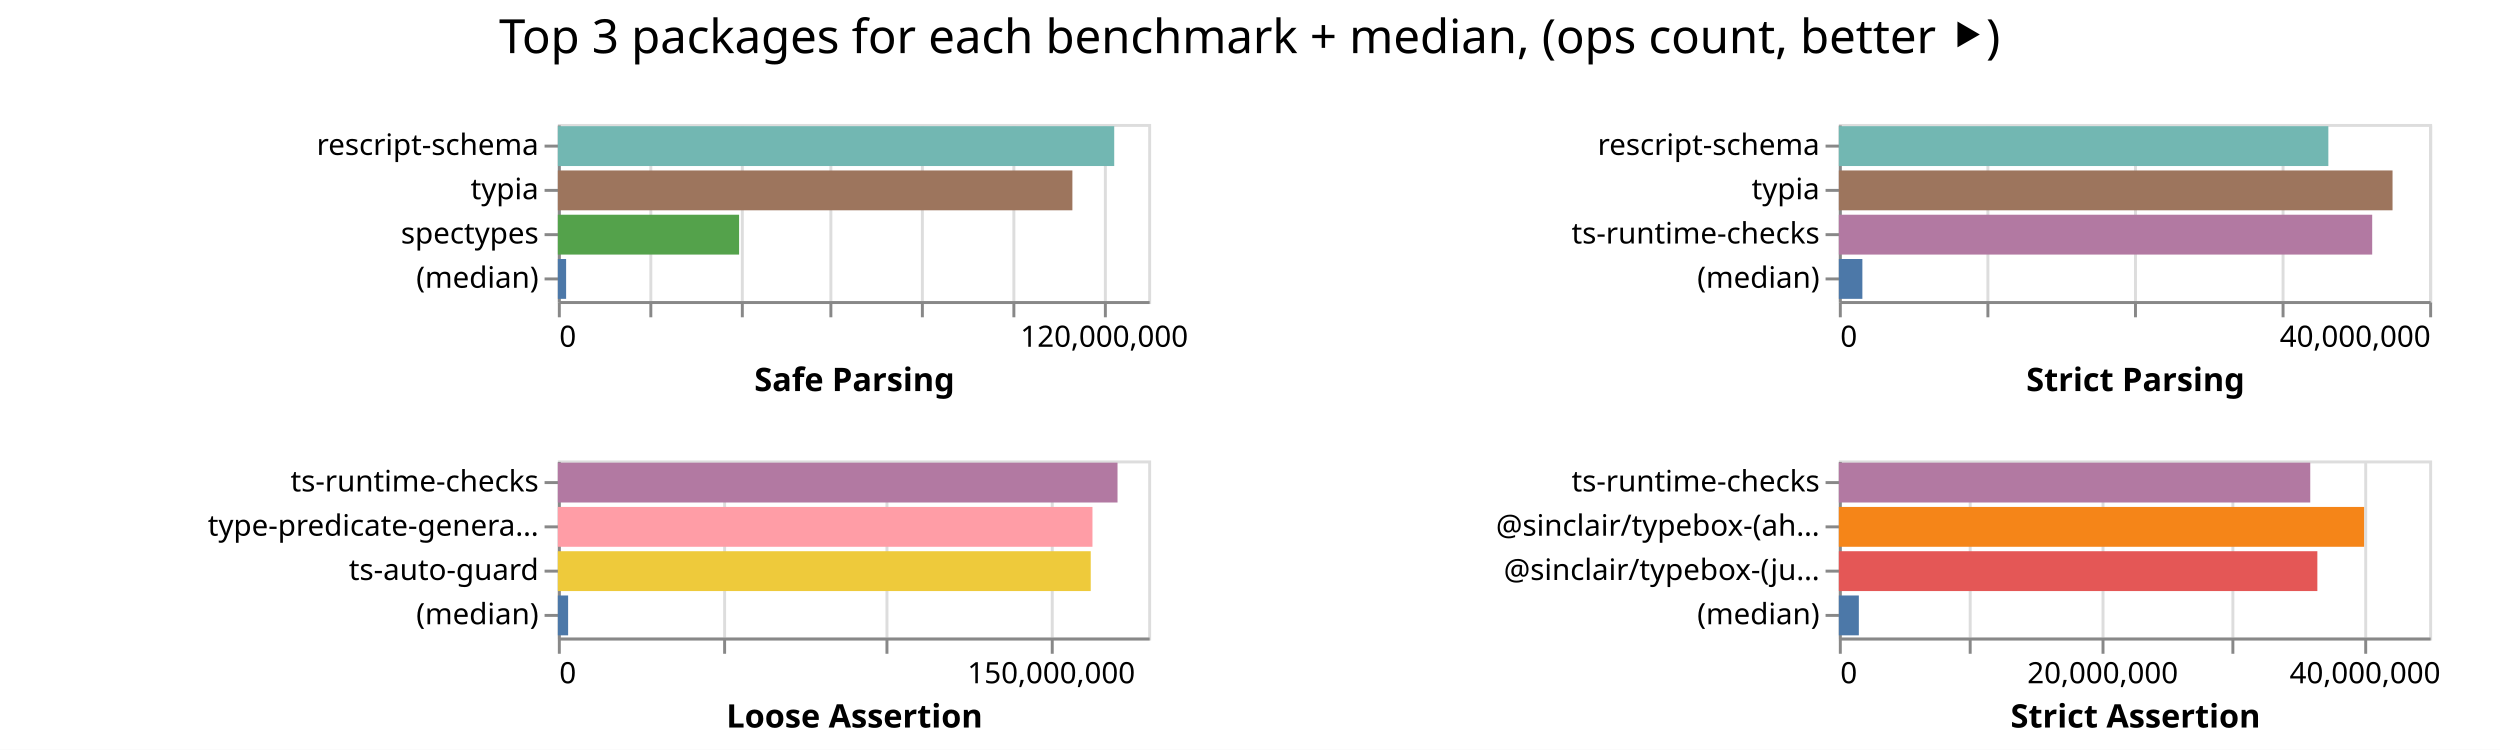
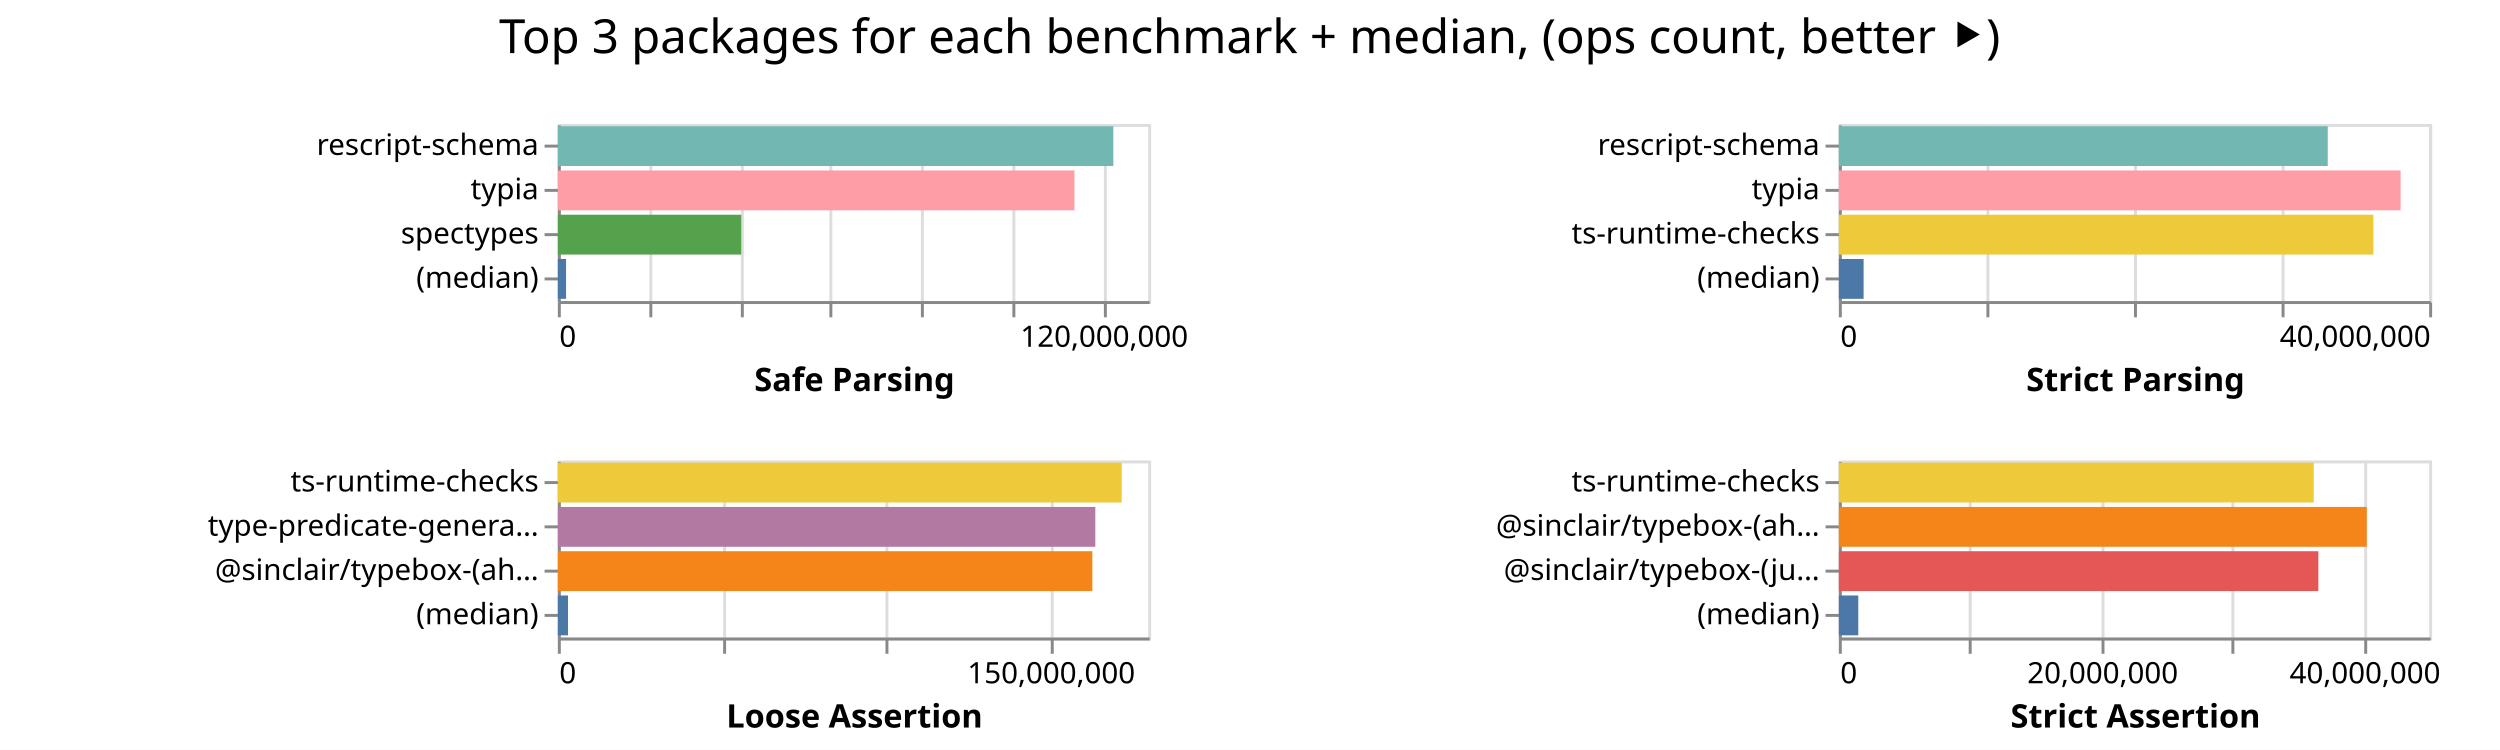
<svg xmlns="http://www.w3.org/2000/svg" width="847" height="254" class="marks">
  <path fill="#fff" d="M0 0h847v254H0z" />
  <g fill="none" stroke-miterlimit="10" aria-roledescription="group mark container" class="mark-group role-frame root">
    <path d="M189 42" aria-hidden="true" class="background" />
    <g aria-roledescription="group mark container" class="mark-group role-scope child__Safe_Parsing_group">
      <path stroke="#ddd" d="M189.5 42.5h200v60h-200Z" aria-hidden="true" class="background" />
      <g aria-hidden="true" class="mark-group role-axis">
        <path d="M189.5 102.5" aria-hidden="true" class="background" pointer-events="none" />
        <g stroke="#ddd" class="mark-rule role-axis-grid" pointer-events="none">
          <path d="M189.5 102.5v-60M220.5 102.5v-60M251.5 102.5v-60M281.5 102.5v-60M312.5 102.5v-60M343.5 102.5v-60M374.5 102.5v-60" />
        </g>
      </g>
      <g aria-label="X-axis titled 'Safe Parsing' for a linear scale with values from 0 to 130,000,000" aria-roledescription="axis" class="mark-group role-axis" pointer-events="none">
        <path d="M189.5 102.5" aria-hidden="true" class="background" />
        <g stroke="#888" class="mark-rule role-axis-tick">
          <path d="M189.5 102.5v5M220.5 102.5v5M251.5 102.5v5M281.5 102.5v5M312.5 102.5v5M343.5 102.5v5M374.5 102.5v5" />
        </g>
        <g fill="#000" class="mark-text role-axis-label" font-family="sans-serif" font-size="10">
          <text transform="translate(189.5 117.5)">0</text>
          <text text-anchor="middle" transform="translate(374.115 117.5)">120,000,000</text>
        </g>
        <path stroke="#888" d="M189.5 102.5h200" class="mark-rule role-axis-domain" />
        <text fill="#000" class="mark-text role-axis-title" font-family="sans-serif" font-size="11" font-weight="bold" text-anchor="middle" transform="translate(289.5 132.5)">Safe Parsing</text>
      </g>
      <g aria-label="Y-axis for a discrete scale with 4 values: rescript-schema, typia, spectypes, (median)" aria-roledescription="axis" class="mark-group role-axis" pointer-events="none">
        <path d="M189.5 42.5" aria-hidden="true" class="background" />
        <g stroke="#888" class="mark-rule role-axis-tick">
          <path d="M189.5 49.5h-5M189.5 64.5h-5M189.5 79.5h-5M189.5 94.5h-5" />
        </g>
        <g fill="#000" class="mark-text role-axis-label" font-family="sans-serif" font-size="10" text-anchor="end">
          <text transform="translate(182.5 52.5)">rescript-schema</text>
          <text transform="translate(182.5 67.5)">typia</text>
          <text transform="translate(182.5 82.5)">spectypes</text>
          <text transform="translate(182.5 97.5)">(median)</text>
        </g>
        <path stroke="#888" d="M189.5 42.5v60" class="mark-rule role-axis-domain" />
      </g>
      <g aria-roledescription="rect mark container" class="mark-rect role-mark child__Safe_Parsing_marks">
-         <path fill="#72b7b2" d="M189 42.75h188.496v13.5H189Z" aria-label="Safe Parsing: 122522712; name: rescript-schema" aria-roledescription="bar" />
-         <path fill="#9d755d" d="M189 57.75h174.324v13.5H189Z" aria-label="Safe Parsing: 113310834; name: typia" aria-roledescription="bar" />
-         <path fill="#54a24b" d="M189 72.75h61.405v13.5H189Z" aria-label="Safe Parsing: 39913287; name: spectypes" aria-roledescription="bar" />
-         <path fill="#4c78a8" d="M189 87.75h2.8v13.5H189Z" aria-label="Safe Parsing: 1819383; name: (median)" aria-roledescription="bar" />
+         <path fill="#72b7b2" d="M189 42.75h188.194v13.5H189Z" aria-label="Safe Parsing: 122326045; name: rescript-schema" aria-roledescription="bar" />
+         <path fill="#ff9da6" d="M189 57.75h175.018v13.5H189Z" aria-label="Safe Parsing: 113761671; name: typia" aria-roledescription="bar" />
+         <path fill="#54a24b" d="M189 72.75h62.133v13.5H189Z" aria-label="Safe Parsing: 40386163; name: spectypes" aria-roledescription="bar" />
+         <path fill="#4c78a8" d="M189 87.75h2.786v13.5H189Z" aria-label="Safe Parsing: 1810626; name: (median)" aria-roledescription="bar" />
      </g>
    </g>
    <g aria-roledescription="group mark container" class="mark-group role-scope child__Strict_Parsing_group">
      <path stroke="#ddd" d="M623.5 42.5h200v60h-200Z" aria-hidden="true" class="background" />
      <g aria-hidden="true" class="mark-group role-axis">
        <path d="M623.5 102.5" aria-hidden="true" class="background" pointer-events="none" />
        <g stroke="#ddd" class="mark-rule role-axis-grid" pointer-events="none">
          <path d="M623.5 102.5v-60M673.5 102.5v-60M723.5 102.5v-60M773.5 102.5v-60M823.5 102.5v-60" />
        </g>
      </g>
      <g aria-label="X-axis titled 'Strict Parsing' for a linear scale with values from 0 to 40,000,000" aria-roledescription="axis" class="mark-group role-axis" pointer-events="none">
        <path d="M623.5 102.5" aria-hidden="true" class="background" />
        <g stroke="#888" class="mark-rule role-axis-tick">
          <path d="M623.5 102.5v5M673.5 102.5v5M723.5 102.5v5M773.5 102.5v5M823.5 102.5v5" />
        </g>
        <g fill="#000" class="mark-text role-axis-label" font-family="sans-serif" font-size="10">
          <text transform="translate(623.5 117.5)">0</text>
          <text text-anchor="end" transform="translate(823.5 117.5)">40,000,000</text>
        </g>
        <path stroke="#888" d="M623.5 102.5h200" class="mark-rule role-axis-domain" />
        <text fill="#000" class="mark-text role-axis-title" font-family="sans-serif" font-size="11" font-weight="bold" text-anchor="middle" transform="translate(723.5 132.5)">Strict Parsing</text>
      </g>
      <g aria-label="Y-axis for a discrete scale with 4 values: rescript-schema, typia, ts-runtime-checks, (median)" aria-roledescription="axis" class="mark-group role-axis" pointer-events="none">
        <path d="M623.5 42.5" aria-hidden="true" class="background" />
        <g stroke="#888" class="mark-rule role-axis-tick">
          <path d="M623.5 49.5h-5M623.5 64.5h-5M623.5 79.5h-5M623.5 94.5h-5" />
        </g>
        <g fill="#000" class="mark-text role-axis-label" font-family="sans-serif" font-size="10" text-anchor="end">
          <text transform="translate(616.5 52.5)">rescript-schema</text>
          <text transform="translate(616.5 67.5)">typia</text>
          <text transform="translate(616.5 82.5)">ts-runtime-checks</text>
          <text transform="translate(616.5 97.5)">(median)</text>
        </g>
        <path stroke="#888" d="M623.5 42.5v60" class="mark-rule role-axis-domain" />
      </g>
      <g aria-roledescription="rect mark container" class="mark-rect role-mark child__Strict_Parsing_marks">
-         <path fill="#72b7b2" d="M623 42.75h165.846v13.5H623Z" aria-label="Strict Parsing: 33169121; name: rescript-schema" aria-roledescription="bar" />
-         <path fill="#9d755d" d="M623 57.75h187.593v13.5H623Z" aria-label="Strict Parsing: 37518656; name: typia" aria-roledescription="bar" />
-         <path fill="#b279a2" d="M623 72.75h180.7v13.5H623Z" aria-label="Strict Parsing: 36139869; name: ts-runtime-checks" aria-roledescription="bar" />
-         <path fill="#4c78a8" d="M623 87.75h7.972v13.5H623Z" aria-label="Strict Parsing: 1594437; name: (median)" aria-roledescription="bar" />
+         <path fill="#72b7b2" d="M623 42.75h165.64v13.5H623Z" aria-label="Strict Parsing: 33127996; name: rescript-schema" aria-roledescription="bar" />
+         <path fill="#ff9da6" d="M623 57.75h190.33v13.5H623Z" aria-label="Strict Parsing: 38066006; name: typia" aria-roledescription="bar" />
+         <path fill="#eeca3b" d="M623 72.75h181.1v13.5H623Z" aria-label="Strict Parsing: 36220034; name: ts-runtime-checks" aria-roledescription="bar" />
+         <path fill="#4c78a8" d="M623 87.75h8.389v13.5H623Z" aria-label="Strict Parsing: 1677712; name: (median)" aria-roledescription="bar" />
      </g>
    </g>
    <g aria-roledescription="group mark container" class="mark-group role-scope child__Loose_Assertion_group">
      <path stroke="#ddd" d="M189.5 156.5h200v60h-200Z" aria-hidden="true" class="background" />
      <g aria-hidden="true" class="mark-group role-axis">
        <path d="M189.5 216.5" aria-hidden="true" class="background" pointer-events="none" />
        <g stroke="#ddd" class="mark-rule role-axis-grid" pointer-events="none">
          <path d="M189.5 216.5v-60M245.5 216.5v-60M300.5 216.5v-60M356.5 216.5v-60" />
        </g>
      </g>
      <g aria-label="X-axis titled 'Loose Assertion' for a linear scale with values from 0 to 180,000,000" aria-roledescription="axis" class="mark-group role-axis" pointer-events="none">
        <path d="M189.5 216.5" aria-hidden="true" class="background" />
        <g stroke="#888" class="mark-rule role-axis-tick">
          <path d="M189.5 216.5v5M245.5 216.5v5M300.5 216.5v5M356.5 216.5v5" />
        </g>
        <g fill="#000" class="mark-text role-axis-label" font-family="sans-serif" font-size="10">
          <text transform="translate(189.5 231.5)">0</text>
          <text text-anchor="middle" transform="translate(356.167 231.5)">150,000,000</text>
        </g>
        <path stroke="#888" d="M189.5 216.5h200" class="mark-rule role-axis-domain" />
        <text fill="#000" class="mark-text role-axis-title" font-family="sans-serif" font-size="11" font-weight="bold" text-anchor="middle" transform="translate(289.5 246.5)">Loose Assertion</text>
      </g>
-       <g aria-label="Y-axis for a discrete scale with 4 values: ts-runtime-checks, type-predicate-generator, ts-auto-guard, (median)" aria-roledescription="axis" class="mark-group role-axis" pointer-events="none">
+       <g aria-label="Y-axis for a discrete scale with 4 values: ts-runtime-checks, type-predicate-generator, @sinclair/typebox-(ahead-of-time), (median)" aria-roledescription="axis" class="mark-group role-axis" pointer-events="none">
        <path d="M189.5 156.5" aria-hidden="true" class="background" />
        <g stroke="#888" class="mark-rule role-axis-tick">
          <path d="M189.5 163.5h-5M189.5 178.5h-5M189.5 193.5h-5M189.5 208.5h-5" />
        </g>
        <g fill="#000" class="mark-text role-axis-label" font-family="sans-serif" font-size="10" text-anchor="end">
          <text transform="translate(182.5 166.5)">ts-runtime-checks</text>
          <text transform="translate(182.5 181.5)">type-predicate-genera…</text>
-           <text transform="translate(182.5 196.5)">ts-auto-guard</text>
+           <text transform="translate(182.5 196.5)">@sinclair/typebox-(ah…</text>
          <text transform="translate(182.5 211.5)">(median)</text>
        </g>
        <path stroke="#888" d="M189.5 156.5v60" class="mark-rule role-axis-domain" />
      </g>
      <g aria-roledescription="rect mark container" class="mark-rect role-mark child__Loose_Assertion_marks">
-         <path fill="#b279a2" d="M189 156.75h189.617v13.5H189Z" aria-label="Loose Assertion: 170655676; name: ts-runtime-checks" aria-roledescription="bar" />
-         <path fill="#ff9da6" d="M189 171.75h181.128v13.5H189Z" aria-label="Loose Assertion: 163015578; name: type-predicate-generator" aria-roledescription="bar" />
-         <path fill="#eeca3b" d="M189 186.75h180.542v13.5H189Z" aria-label="Loose Assertion: 162487568; name: ts-auto-guard" aria-roledescription="bar" />
-         <path fill="#4c78a8" d="M189 201.75h3.478v13.5H189Z" aria-label="Loose Assertion: 3130432; name: (median)" aria-roledescription="bar" />
+         <path fill="#eeca3b" d="M189 156.75h191.032v13.5H189Z" aria-label="Loose Assertion: 171929152; name: ts-runtime-checks" aria-roledescription="bar" />
+         <path fill="#b279a2" d="M189 171.75h182.091v13.5H189Z" aria-label="Loose Assertion: 163882132; name: type-predicate-generator" aria-roledescription="bar" />
+         <path fill="#f58518" d="M189 186.75h181.084v13.5H189Z" aria-label="Loose Assertion: 162975283; name: @sinclair/typebox-(ahead-of-time)" aria-roledescription="bar" />
+         <path fill="#4c78a8" d="M189 201.75h3.436v13.5H189Z" aria-label="Loose Assertion: 3092287; name: (median)" aria-roledescription="bar" />
      </g>
    </g>
    <g aria-roledescription="group mark container" class="mark-group role-scope child__Strict_Assertion_group">
      <path stroke="#ddd" d="M623.5 156.5h200v60h-200Z" aria-hidden="true" class="background" />
      <g aria-hidden="true" class="mark-group role-axis">
        <path d="M623.5 216.5" aria-hidden="true" class="background" pointer-events="none" />
        <g stroke="#ddd" class="mark-rule role-axis-grid" pointer-events="none">
          <path d="M623.5 216.5v-60M667.5 216.5v-60M712.5 216.5v-60M756.5 216.5v-60M801.5 216.5v-60" />
        </g>
      </g>
      <g aria-label="X-axis titled 'Strict Assertion' for a linear scale with values from 0 to 45,000,000" aria-roledescription="axis" class="mark-group role-axis" pointer-events="none">
        <path d="M623.5 216.5" aria-hidden="true" class="background" />
        <g stroke="#888" class="mark-rule role-axis-tick">
          <path d="M623.5 216.5v5M667.5 216.5v5M712.5 216.5v5M756.5 216.5v5M801.5 216.5v5" />
        </g>
        <g fill="#000" class="mark-text role-axis-label" font-family="sans-serif" font-size="10">
          <text transform="translate(623.5 231.5)">0</text>
          <text text-anchor="middle" transform="translate(712.389 231.5)">20,000,000</text>
          <text text-anchor="middle" transform="translate(801.278 231.5)">40,000,000</text>
        </g>
        <path stroke="#888" d="M623.5 216.5h200" class="mark-rule role-axis-domain" />
        <text fill="#000" class="mark-text role-axis-title" font-family="sans-serif" font-size="11" font-weight="bold" text-anchor="middle" transform="translate(723.5 246.5)">Strict Assertion</text>
      </g>
      <g aria-label="Y-axis for a discrete scale with 4 values: ts-runtime-checks, @sinclair/typebox-(ahead-of-time), @sinclair/typebox-(just-in-time), (median)" aria-roledescription="axis" class="mark-group role-axis" pointer-events="none">
        <path d="M623.5 156.5" aria-hidden="true" class="background" />
        <g stroke="#888" class="mark-rule role-axis-tick">
          <path d="M623.5 163.5h-5M623.5 178.5h-5M623.5 193.5h-5M623.5 208.5h-5" />
        </g>
        <g fill="#000" class="mark-text role-axis-label" font-family="sans-serif" font-size="10" text-anchor="end">
          <text transform="translate(616.5 166.5)">ts-runtime-checks</text>
          <text transform="translate(616.5 181.5)">@sinclair/typebox-(ah…</text>
          <text transform="translate(616.5 196.5)">@sinclair/typebox-(ju…</text>
          <text transform="translate(616.5 211.5)">(median)</text>
        </g>
        <path stroke="#888" d="M623.5 156.5v60" class="mark-rule role-axis-domain" />
      </g>
      <g aria-roledescription="rect mark container" class="mark-rect role-mark child__Strict_Assertion_marks">
-         <path fill="#b279a2" d="M623 156.75h159.714v13.5H623Z" aria-label="Strict Assertion: 35935546; name: ts-runtime-checks" aria-roledescription="bar" />
-         <path fill="#f58518" d="M623 171.75h177.955v13.5H623Z" aria-label="Strict Assertion: 40039781; name: @sinclair/typebox-(ahead-of-time)" aria-roledescription="bar" />
-         <path fill="#e45756" d="M623 186.75h162.119v13.5H623Z" aria-label="Strict Assertion: 36476685; name: @sinclair/typebox-(just-in-time)" aria-roledescription="bar" />
-         <path fill="#4c78a8" d="M623 201.75h6.776v13.5H623Z" aria-label="Strict Assertion: 1524709; name: (median)" aria-roledescription="bar" />
+         <path fill="#eeca3b" d="M623 156.75h160.891v13.5H623Z" aria-label="Strict Assertion: 36200499; name: ts-runtime-checks" aria-roledescription="bar" />
+         <path fill="#f58518" d="M623 171.75h178.859v13.5H623Z" aria-label="Strict Assertion: 40243267; name: @sinclair/typebox-(ahead-of-time)" aria-roledescription="bar" />
+         <path fill="#e45756" d="M623 186.75h162.457v13.5H623Z" aria-label="Strict Assertion: 36552909; name: @sinclair/typebox-(just-in-time)" aria-roledescription="bar" />
+         <path fill="#4c78a8" d="M623 201.75h6.586v13.5H623Z" aria-label="Strict Assertion: 1481843; name: (median)" aria-roledescription="bar" />
      </g>
    </g>
    <g class="mark-group role-title">
      <path d="M423.389 5" aria-hidden="true" class="background" pointer-events="none" />
      <text fill="#000" aria-label="Title text 'Top 3 packages for each benchmark + median, (ops count, better ⯈)'" aria-roledescription="title" class="mark-text role-title-text" font-family="sans-serif" font-size="16" pointer-events="none" text-anchor="middle" transform="translate(423.389 18)">Top 3 packages for each benchmark + median, (ops count, better ⯈)</text>
    </g>
  </g>
</svg>
